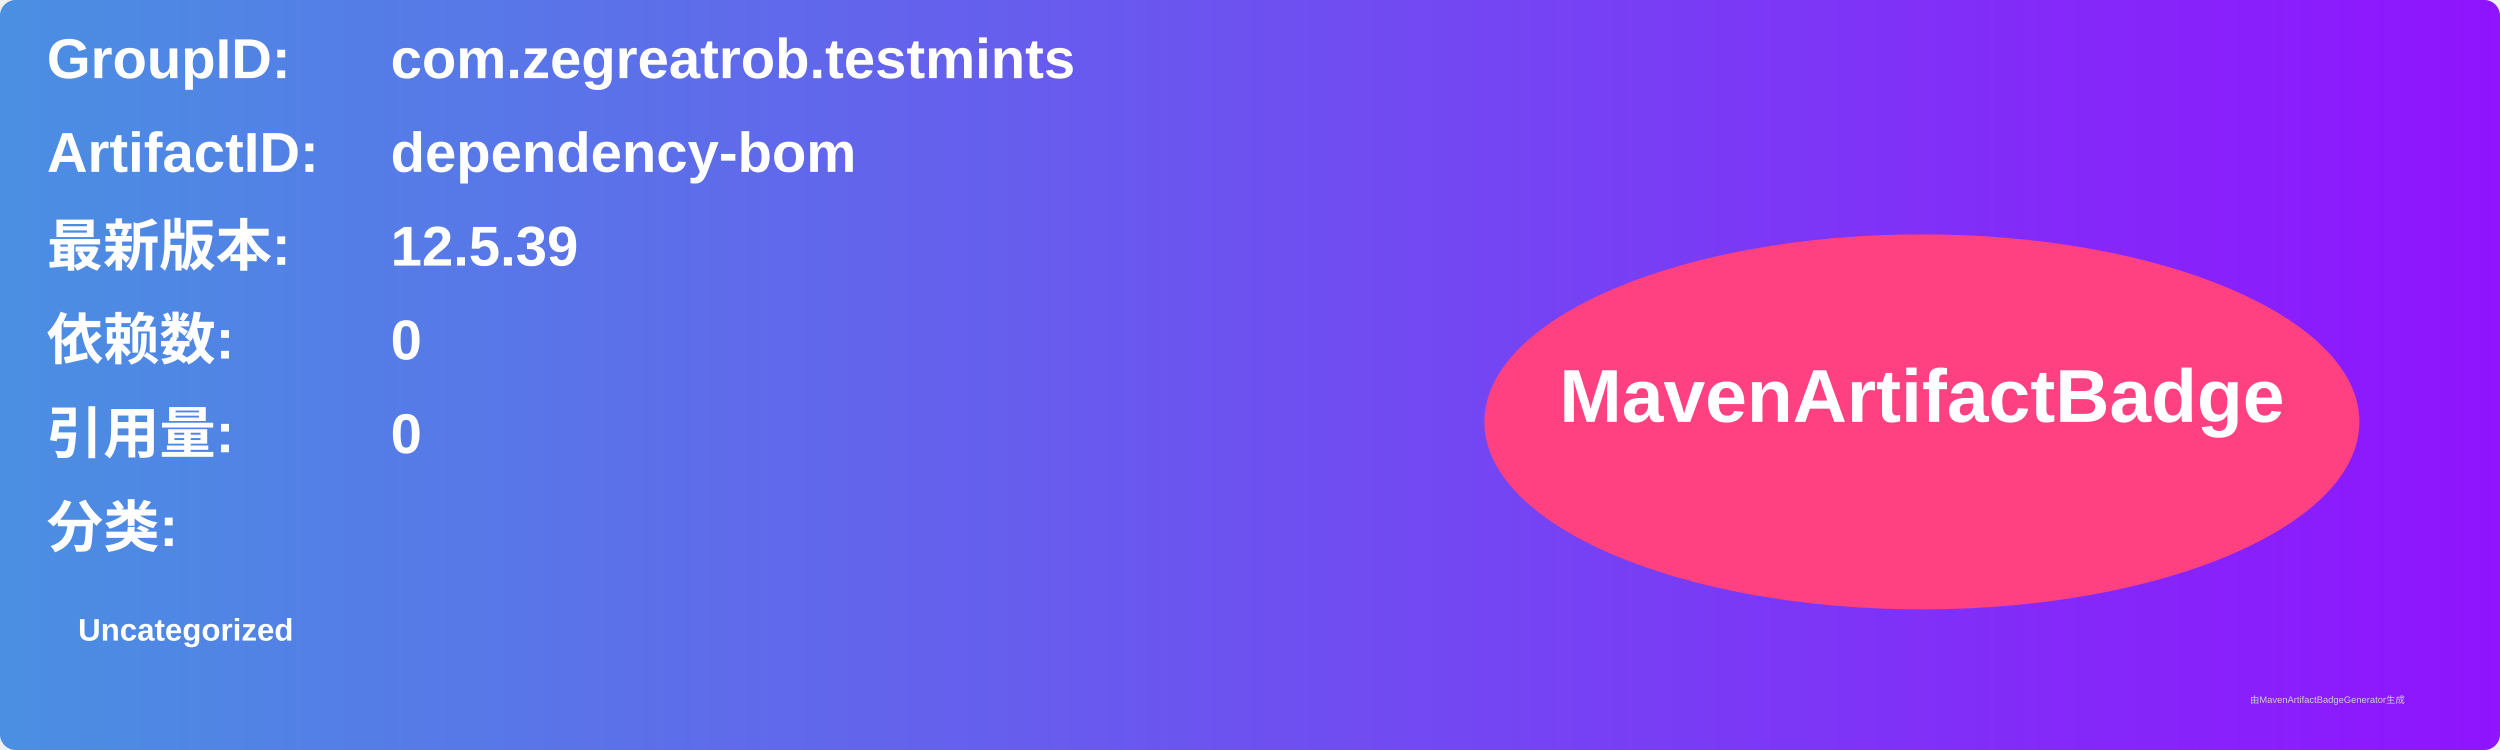
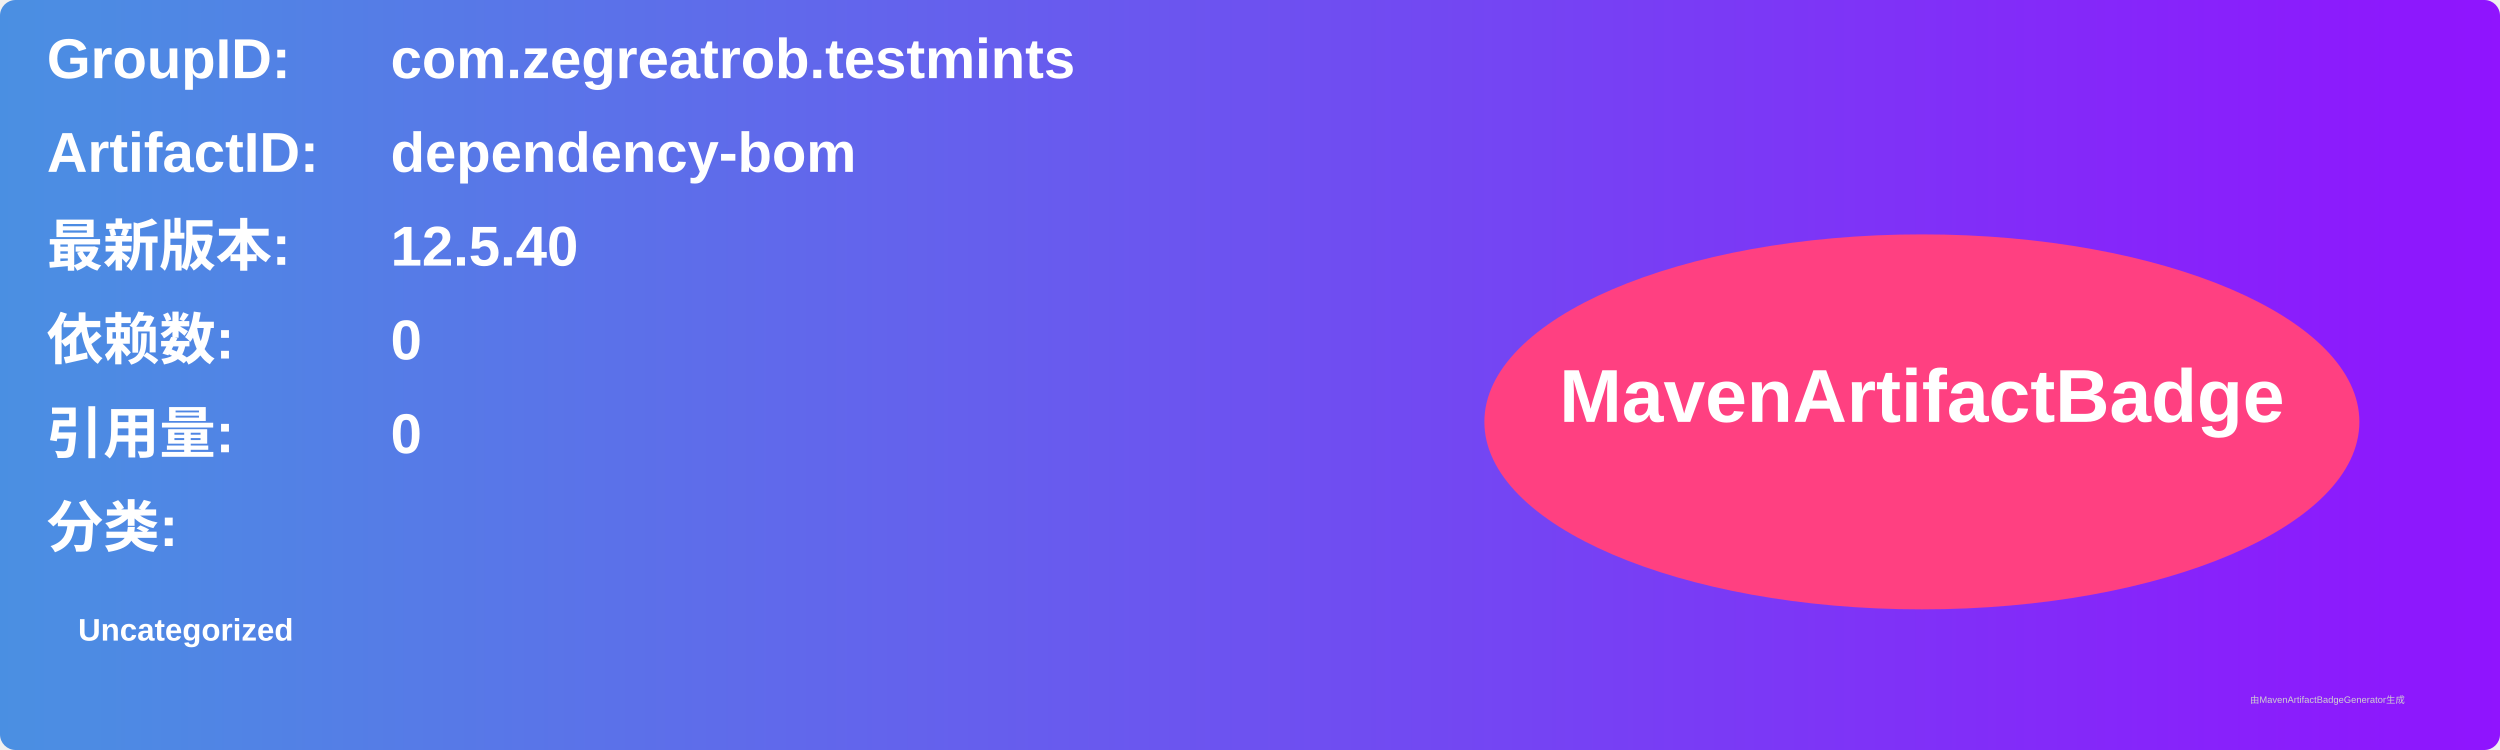
<svg xmlns="http://www.w3.org/2000/svg" width="800" height="240" viewBox="0 0 800 240">
  <linearGradient id="grad" x1="0%" y1="0%" x2="100%" y2="0%">
    <stop offset="0%" stop-color="#4a90e2" />
    <stop offset="100%" stop-color="#9013fe" />
  </linearGradient>
  <rect width="100%" height="100%" rx="5" ry="5" fill="url(#grad)" />
  <g transform="translate(15, 15)">
    <text x="0" y="10" font-family="Arial" font-size="18" fill="white" font-weight="bold" width="260">GroupID:</text>
    <text x="110" y="10" font-family="Arial" font-size="18" fill="white" font-weight="bold" width="460">com.zegreatrob.testmints</text>
    <text x="0" y="40" font-family="Arial" font-size="18" fill="white" font-weight="bold" width="260">ArtifactID:</text>
    <text x="110" y="40" font-family="Arial" font-size="18" fill="white" font-weight="bold" width="460">dependency-bom</text>
    <text x="0" y="70" font-family="Arial" font-size="18" fill="white" font-weight="bold">最新版本:</text>
    <text x="110" y="70" font-family="Arial" font-size="18" fill="white" font-weight="bold">
-       <tspan font-weight="bold">12.5.39</tspan>
+       <tspan font-weight="bold">12.5.40</tspan>
    </text>
    <text x="0" y="100" font-family="Arial" font-size="18" fill="white" font-weight="bold">依赖数: </text>
    <text x="110" y="100" font-family="Arial" font-size="18" fill="white">
      <tspan font-weight="bold">0</tspan>
    </text>
    <text x="0" y="130" font-family="Arial" font-size="18" fill="white" font-weight="bold">引用量: </text>
    <text x="110" y="130" font-family="Arial" font-size="18" fill="white">
      <tspan font-weight="bold">0</tspan>
    </text>
    <text x="0" y="160" font-family="Arial" font-size="18" fill="white" font-weight="bold">分类:</text>
    <text x="10" y="190" font-family="Arial" font-size="10" fill="white">
      <tspan font-weight="bold">Uncategorized</tspan>
    </text>
    <ellipse cx="600" cy="120" rx="140" ry="60" fill="#ff4081" />
    <text x="600" y="120" text-anchor="middle" font-family="Arial" font-size="24" fill="white" font-weight="bold">MavenArtifactBadge</text>
  </g>
  <text x="720" y="225" font-family="Arial" font-size="3" fill="#d0d0d0">由MavenArtifactBadgeGenerator生成</text>
</svg>
